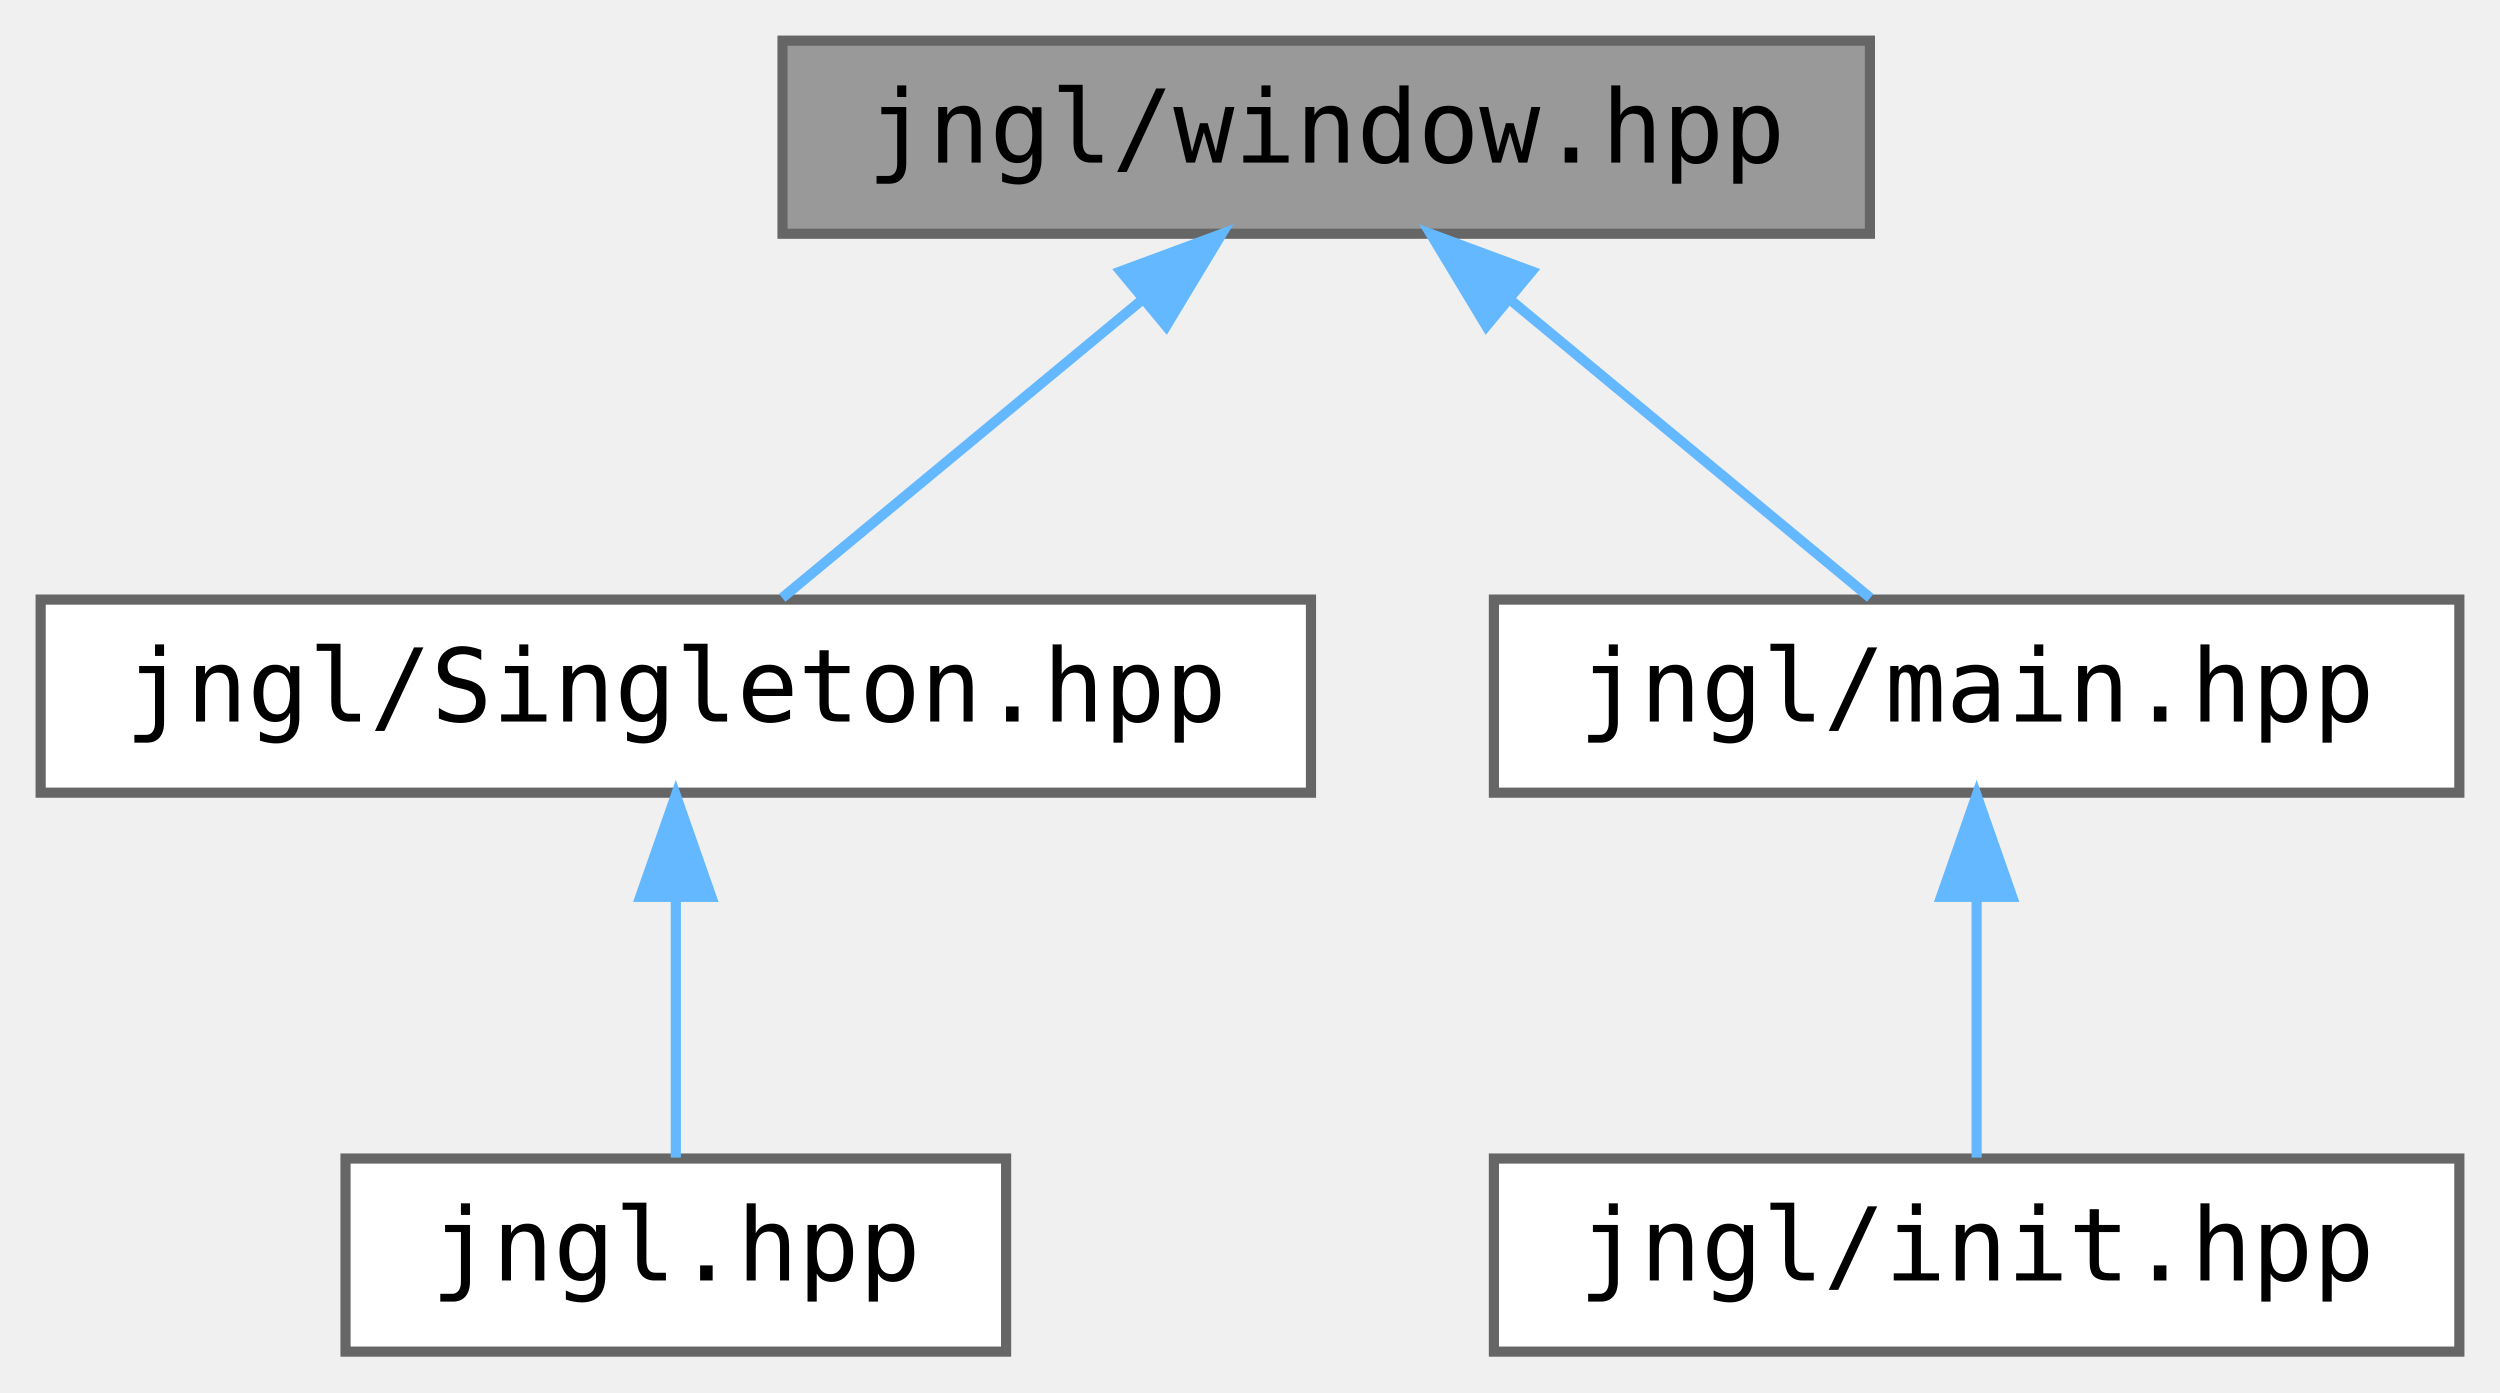
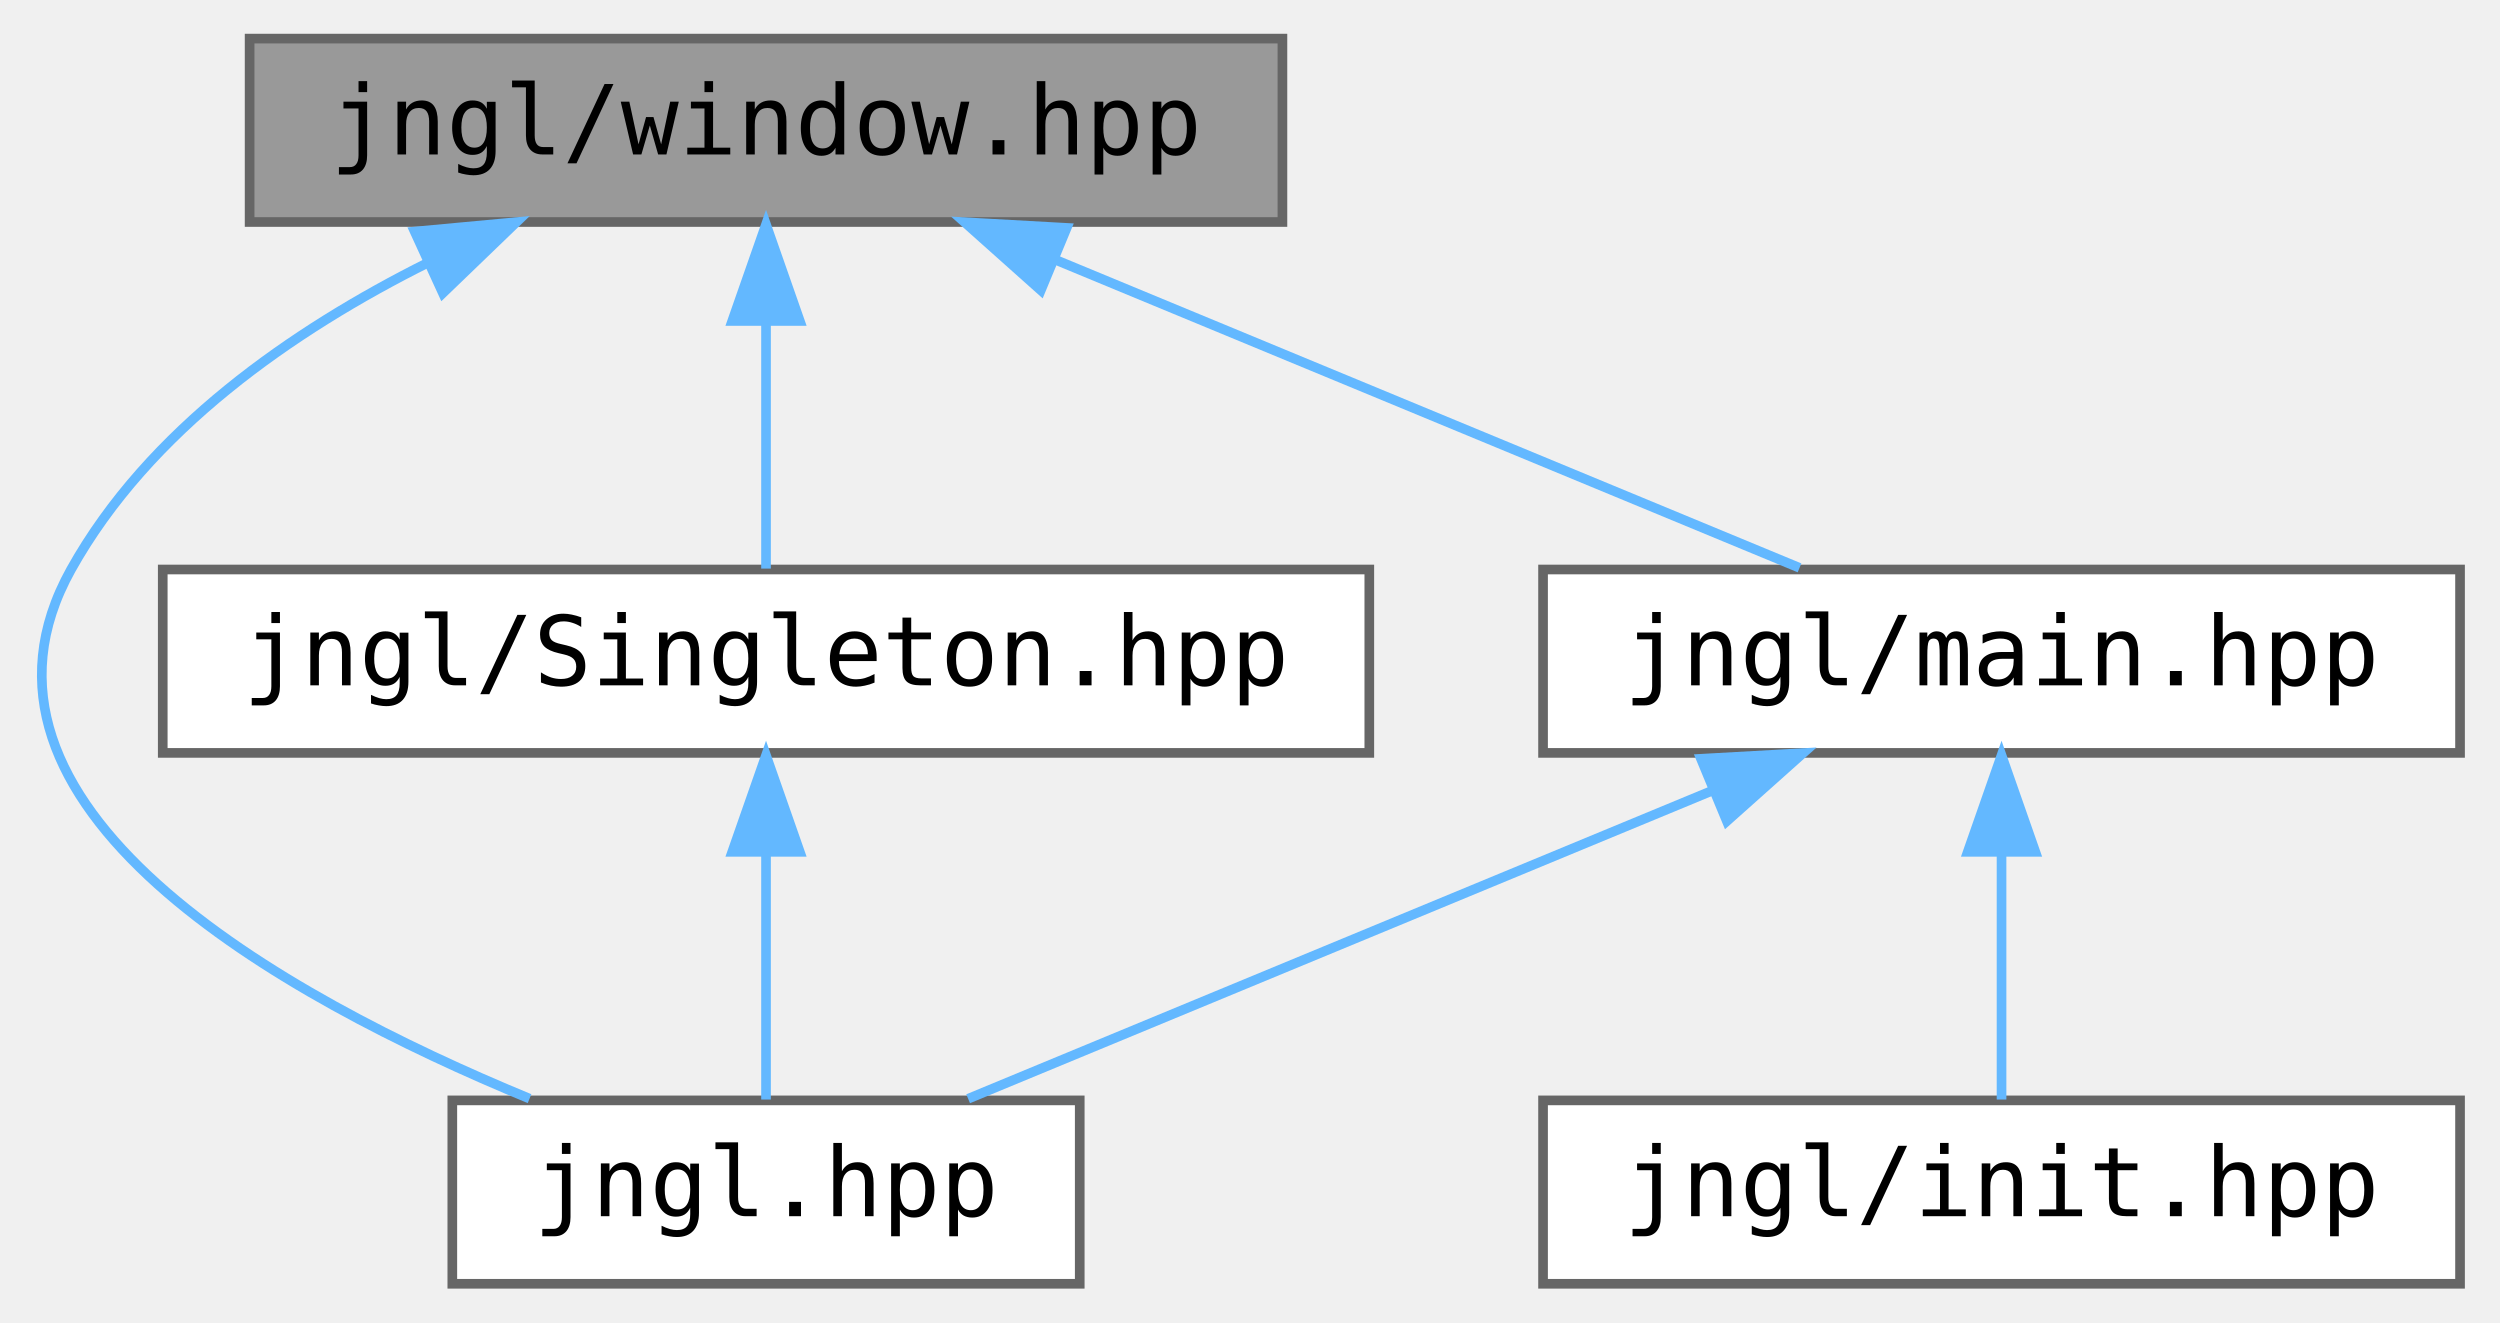
- <svg xmlns="http://www.w3.org/2000/svg" xmlns:xlink="http://www.w3.org/1999/xlink" width="246pt" height="137pt" viewBox="0.00 0.00 246.00 137.00">
+ <svg xmlns="http://www.w3.org/2000/svg" xmlns:xlink="http://www.w3.org/1999/xlink" width="259pt" height="137pt" viewBox="0.00 0.00 258.72 137.00">
  <g id="graph0" class="graph" transform="scale(1 1) rotate(0) translate(4 133)">
    <g id="node1" class="node">
      <g id="a_node1">
        <a xlink:title="Functions related to the main window.">
-           <polygon fill="#999999" stroke="#666666" points="180,-129 73,-129 73,-110 180,-110 180,-129" />
-           <text text-anchor="middle" x="126.5" y="-117" font-family="ui-monospace,monospace" font-size="10.00">jngl/window.hpp</text>
+           <polygon fill="#999999" stroke="#666666" points="128.72,-129 21.72,-129 21.72,-110 128.72,-110 128.72,-129" />
+           <text text-anchor="middle" x="75.22" y="-117" font-family="ui-monospace,monospace" font-size="10.00">jngl/window.hpp</text>
        </a>
      </g>
    </g>
    <g id="node2" class="node">
      <g id="a_node2">
-         <a xlink:href="Singleton_8hpp.html" target="_top" xlink:title="Contains jngl::Singleton base class.">
-           <polygon fill="white" stroke="#666666" points="125,-74 0,-74 0,-55 125,-55 125,-74" />
-           <text text-anchor="middle" x="62.5" y="-62" font-family="ui-monospace,monospace" font-size="10.00">jngl/Singleton.hpp</text>
+         <a xlink:href="jngl_8hpp.html" target="_top" xlink:title="Includes all JNGL headers except for init.hpp.">
+           <polygon fill="white" stroke="#666666" points="107.72,-19 42.72,-19 42.72,0 107.72,0 107.72,-19" />
+           <text text-anchor="middle" x="75.22" y="-7" font-family="ui-monospace,monospace" font-size="10.00">jngl.hpp</text>
        </a>
      </g>
    </g>
    <g id="edge1" class="edge">
-       <path fill="none" stroke="#63b8ff" d="M108.51,-103.6C97.04,-94.11 82.59,-82.13 72.97,-74.17" />
-       <polygon fill="#63b8ff" stroke="#63b8ff" points="106.28,-106.3 116.22,-109.98 110.75,-100.91 106.28,-106.3" />
+       <path fill="none" stroke="#63b8ff" d="M40.26,-105.82C26.12,-98.76 11.27,-88.42 3.22,-74 -10.41,-49.54 24.86,-29.84 50.72,-19.18" />
+       <polygon fill="#63b8ff" stroke="#63b8ff" points="38.82,-109.01 49.37,-109.99 41.74,-102.64 38.82,-109.01" />
+     </g>
+     <g id="node3" class="node">
+       <g id="a_node3">
+         <a xlink:href="Singleton_8hpp.html" target="_top" xlink:title="Contains jngl::Singleton base class.">
+           <polygon fill="white" stroke="#666666" points="137.72,-74 12.72,-74 12.72,-55 137.72,-55 137.72,-74" />
+           <text text-anchor="middle" x="75.22" y="-62" font-family="ui-monospace,monospace" font-size="10.00">jngl/Singleton.hpp</text>
+         </a>
+       </g>
+     </g>
+     <g id="edge2" class="edge">
+       <path fill="none" stroke="#63b8ff" d="M75.22,-99.66C75.22,-90.93 75.22,-80.99 75.22,-74.09" />
+       <polygon fill="#63b8ff" stroke="#63b8ff" points="71.72,-99.75 75.22,-109.75 78.72,-99.75 71.72,-99.75" />
    </g>
    <g id="node4" class="node">
      <g id="a_node4">
        <a xlink:href="main_8hpp.html" target="_top" xlink:title="Defines macros for the main entry point.">
-           <polygon fill="white" stroke="#666666" points="238,-74 143,-74 143,-55 238,-55 238,-74" />
-           <text text-anchor="middle" x="190.5" y="-62" font-family="ui-monospace,monospace" font-size="10.00">jngl/main.hpp</text>
+           <polygon fill="white" stroke="#666666" points="250.72,-74 155.72,-74 155.72,-55 250.72,-55 250.72,-74" />
+           <text text-anchor="middle" x="203.22" y="-62" font-family="ui-monospace,monospace" font-size="10.00">jngl/main.hpp</text>
        </a>
      </g>
    </g>
+     <g id="edge4" class="edge">
+       <path fill="none" stroke="#63b8ff" d="M105.34,-106.03C129.01,-96.23 161.37,-82.83 182.29,-74.17" />
+       <polygon fill="#63b8ff" stroke="#63b8ff" points="103.69,-102.93 95.79,-109.98 106.37,-109.39 103.69,-102.93" />
+     </g>
    <g id="edge3" class="edge">
-       <path fill="none" stroke="#63b8ff" d="M144.49,-103.6C155.96,-94.11 170.41,-82.13 180.03,-74.17" />
-       <polygon fill="#63b8ff" stroke="#63b8ff" points="142.25,-100.91 136.78,-109.98 146.72,-106.3 142.25,-100.91" />
+       <path fill="none" stroke="#63b8ff" d="M75.22,-44.66C75.22,-35.93 75.22,-25.99 75.22,-19.09" />
+       <polygon fill="#63b8ff" stroke="#63b8ff" points="71.72,-44.75 75.22,-54.75 78.72,-44.75 71.72,-44.75" />
    </g>
-     <g id="node3" class="node">
-       <g id="a_node3">
-         <a xlink:href="jngl_8hpp.html" target="_top" xlink:title="Includes all JNGL headers except for init.hpp.">
-           <polygon fill="white" stroke="#666666" points="95,-19 30,-19 30,0 95,0 95,-19" />
-           <text text-anchor="middle" x="62.5" y="-7" font-family="ui-monospace,monospace" font-size="10.00">jngl.hpp</text>
-         </a>
-       </g>
-     </g>
-     <g id="edge2" class="edge">
-       <path fill="none" stroke="#63b8ff" d="M62.5,-44.66C62.5,-35.93 62.5,-25.99 62.5,-19.09" />
-       <polygon fill="#63b8ff" stroke="#63b8ff" points="59,-44.75 62.5,-54.75 66,-44.75 59,-44.75" />
+     <g id="edge5" class="edge">
+       <path fill="none" stroke="#63b8ff" d="M173.11,-51.03C149.44,-41.23 117.08,-27.83 96.16,-19.17" />
+       <polygon fill="#63b8ff" stroke="#63b8ff" points="172.08,-54.39 182.66,-54.98 174.76,-47.93 172.08,-54.39" />
    </g>
    <g id="node5" class="node">
      <g id="a_node5">
        <a xlink:href="init_8hpp.html" target="_top" xlink:title="Include this file only once, as it defines the main function.">
-           <polygon fill="white" stroke="#666666" points="238,-19 143,-19 143,0 238,0 238,-19" />
-           <text text-anchor="middle" x="190.5" y="-7" font-family="ui-monospace,monospace" font-size="10.00">jngl/init.hpp</text>
+           <polygon fill="white" stroke="#666666" points="250.72,-19 155.72,-19 155.72,0 250.72,0 250.72,-19" />
+           <text text-anchor="middle" x="203.22" y="-7" font-family="ui-monospace,monospace" font-size="10.00">jngl/init.hpp</text>
        </a>
      </g>
    </g>
-     <g id="edge4" class="edge">
-       <path fill="none" stroke="#63b8ff" d="M190.5,-44.66C190.5,-35.93 190.5,-25.99 190.5,-19.09" />
-       <polygon fill="#63b8ff" stroke="#63b8ff" points="187,-44.75 190.5,-54.75 194,-44.75 187,-44.75" />
+     <g id="edge6" class="edge">
+       <path fill="none" stroke="#63b8ff" d="M203.22,-44.66C203.22,-35.93 203.22,-25.99 203.22,-19.09" />
+       <polygon fill="#63b8ff" stroke="#63b8ff" points="199.72,-44.75 203.22,-54.75 206.72,-44.75 199.72,-44.75" />
    </g>
  </g>
</svg>
